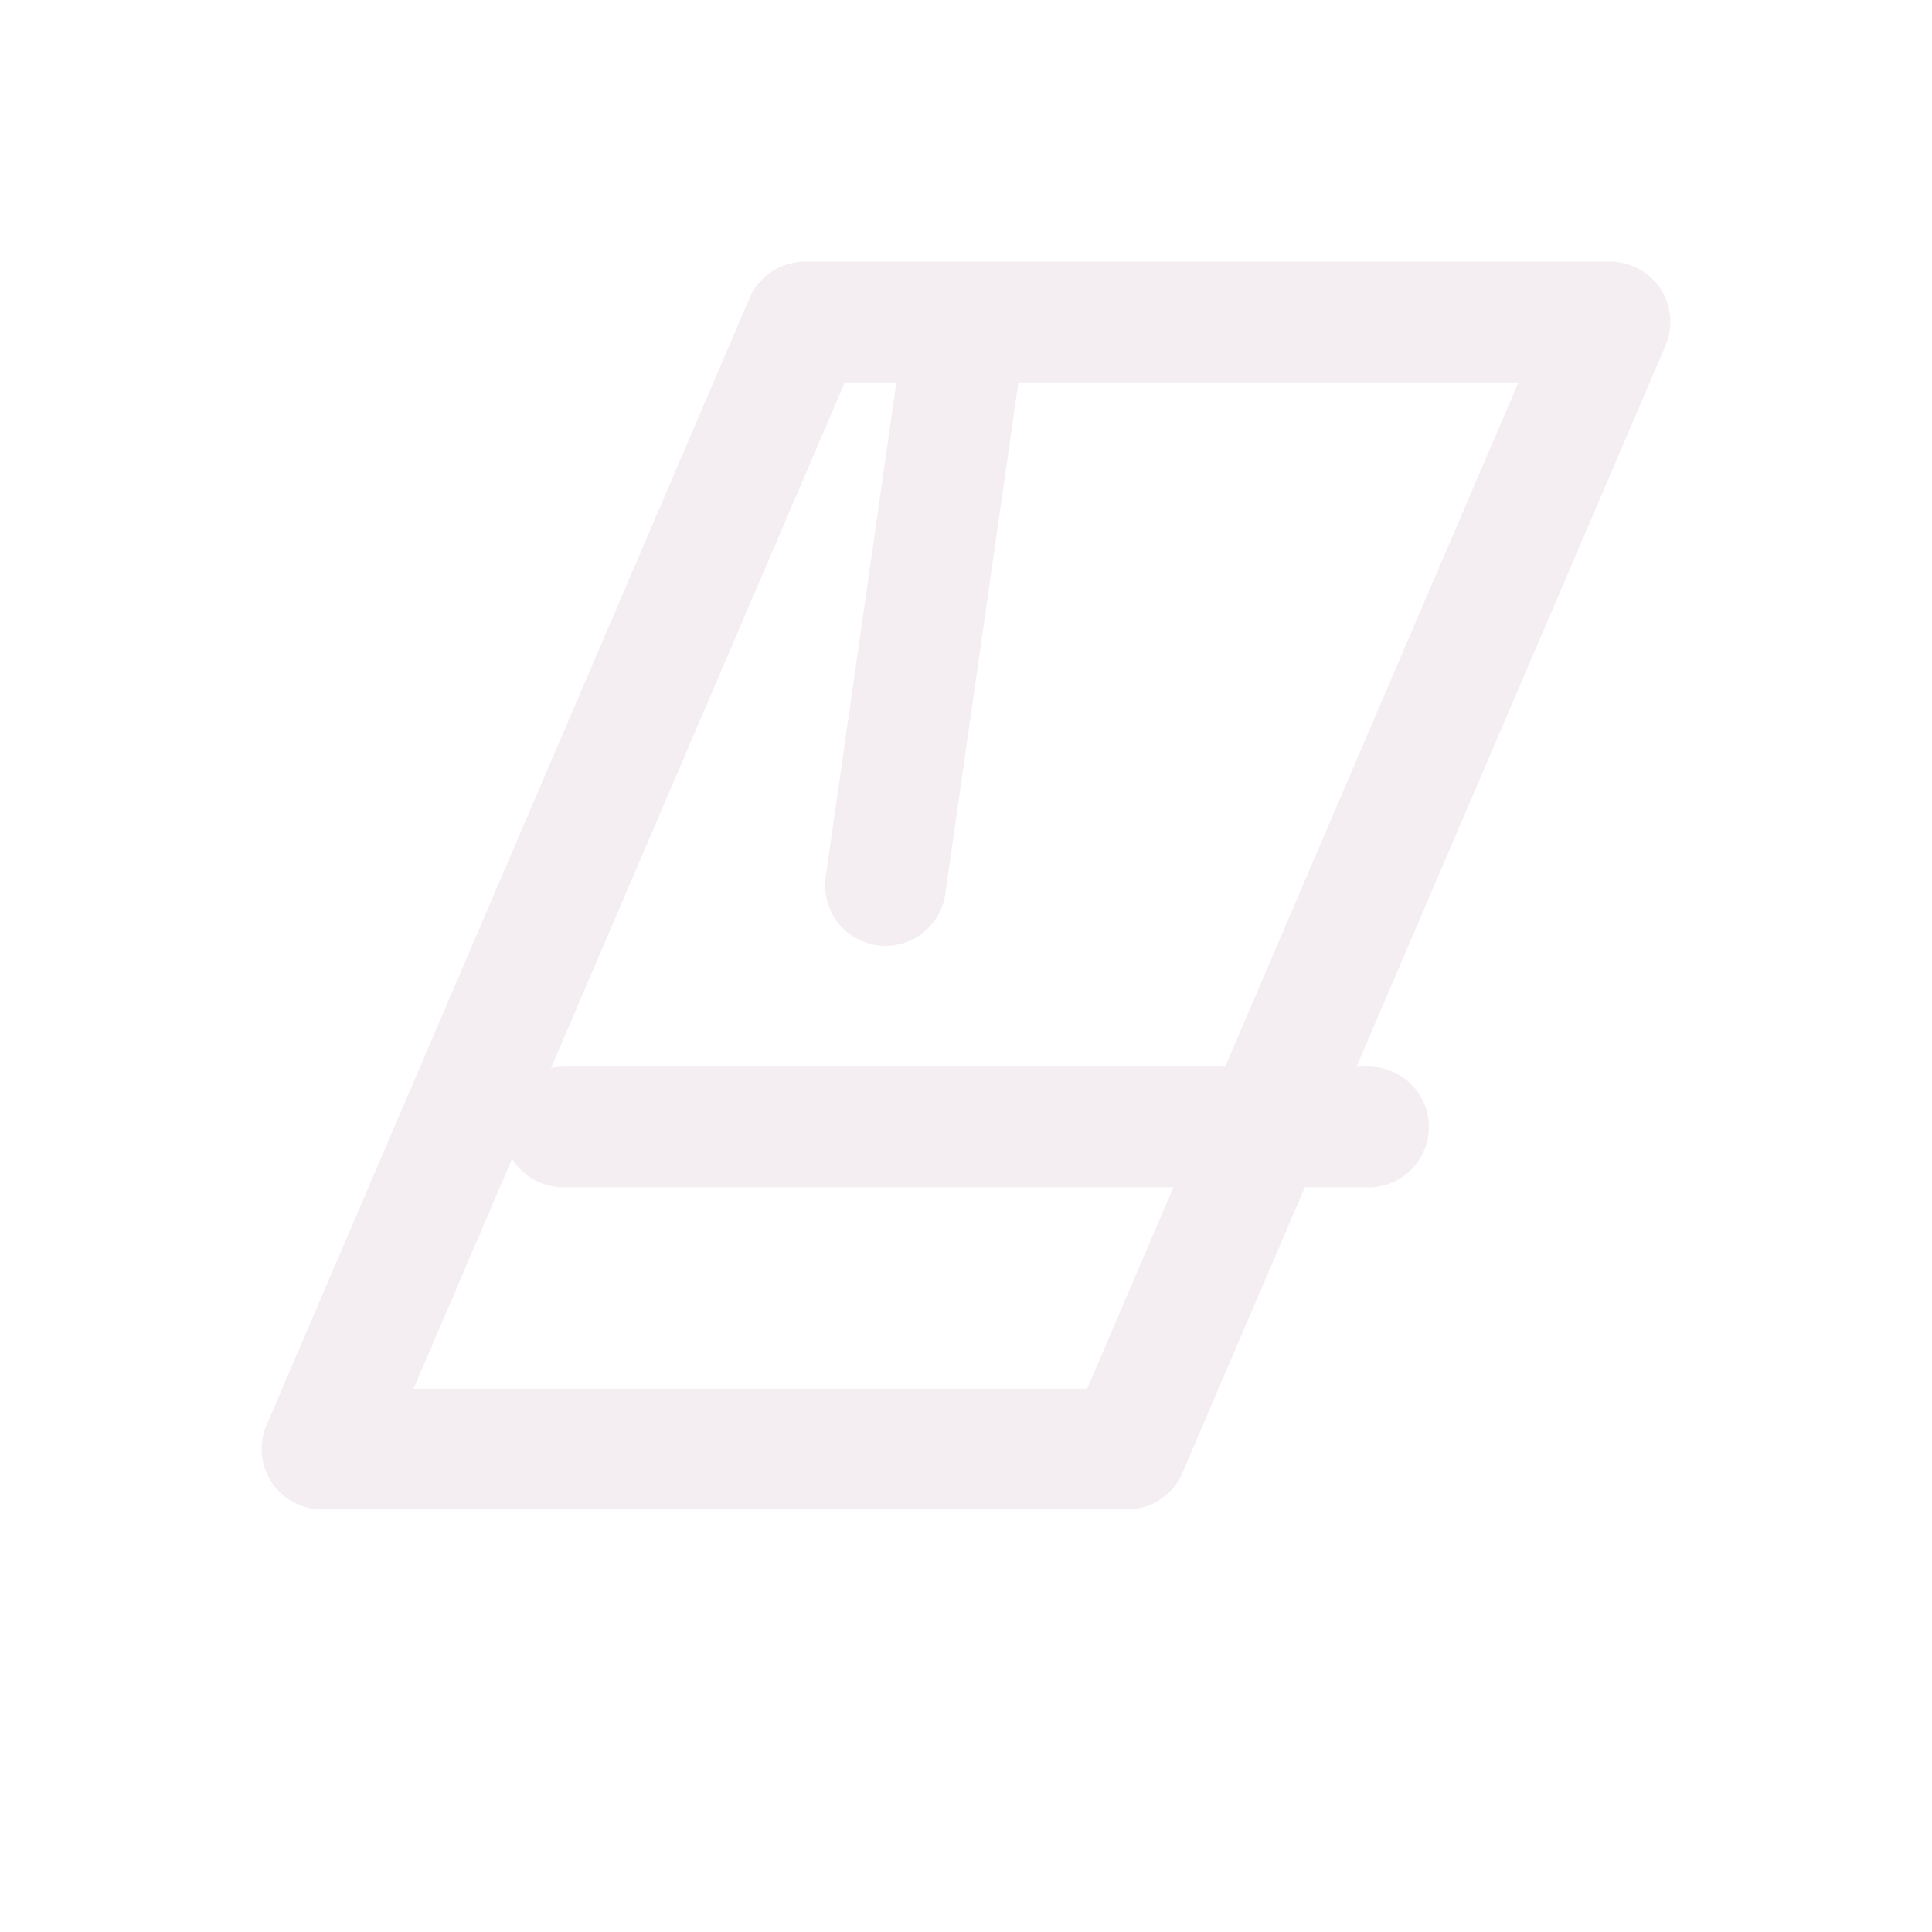
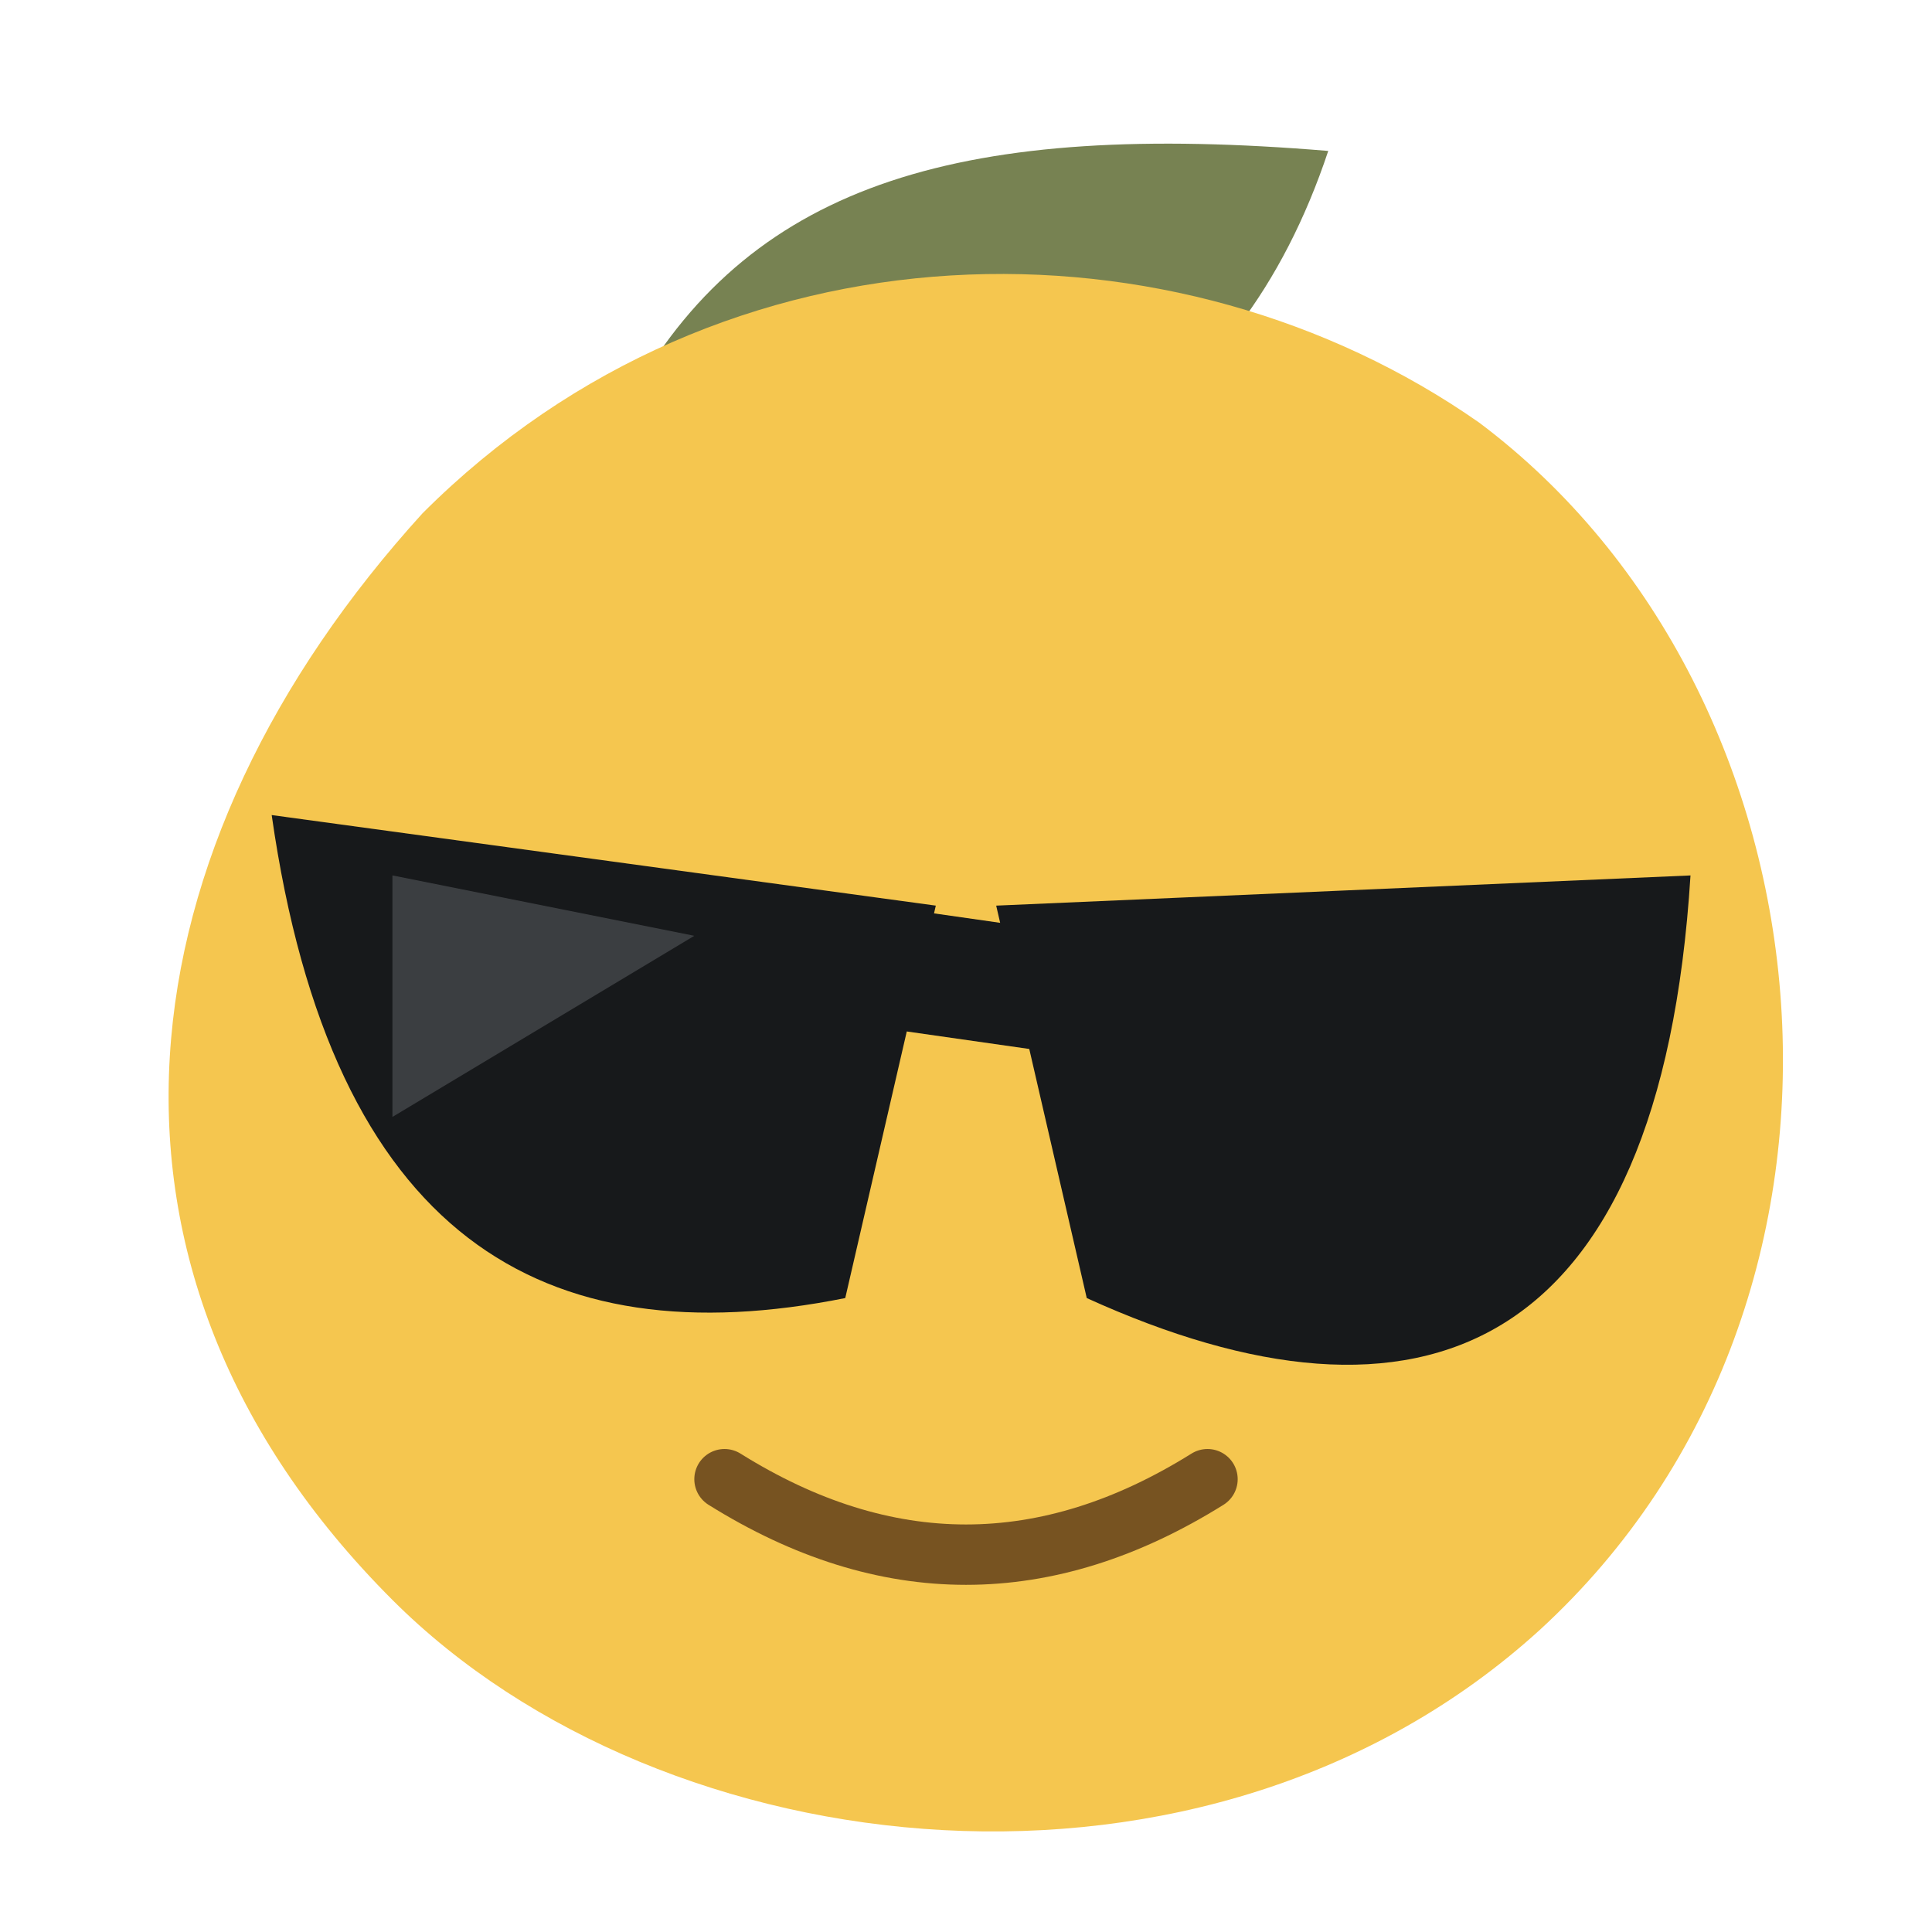
- <svg xmlns="http://www.w3.org/2000/svg" width="24" height="24" viewBox="0 0 24 24" fill="none" stroke="#f4edf2" stroke-width="1.5" stroke-linecap="round" stroke-linejoin="round">
-   <path d="M4 18 10 4h10l-6 14H4Zm3-4h10M12 4l-1 7" />
+ <svg xmlns="http://www.w3.org/2000/svg" width="64" height="64" viewBox="0 0 64 64">
+   <path d="M21 13c4-7 11-9 23-8-3 9-10 13-20 12" fill="#778252" />
+   <path d="M49 14c12 9 14 29 2 40-11 10-29 8-38-1C2 42 4 28 14 17 24 7 39 7 49 14Z" fill="#f5c64f" />
+   <path d="m9 27 22 3-3 13c-10 2-17-2-19-16Zm24 3 23-1c-1 16-9 19-20 14Z" fill="#17191b" />
+   <path d="m29 32 7 1" stroke="#17191b" stroke-width="4" />
+   <path d="M24 49q8 5 16 0" fill="none" stroke="#775321" stroke-width="2" stroke-linecap="round" />
+   <path d="m13 29 10 2-10 6Z" fill="#606368" opacity=".5" />
</svg>
